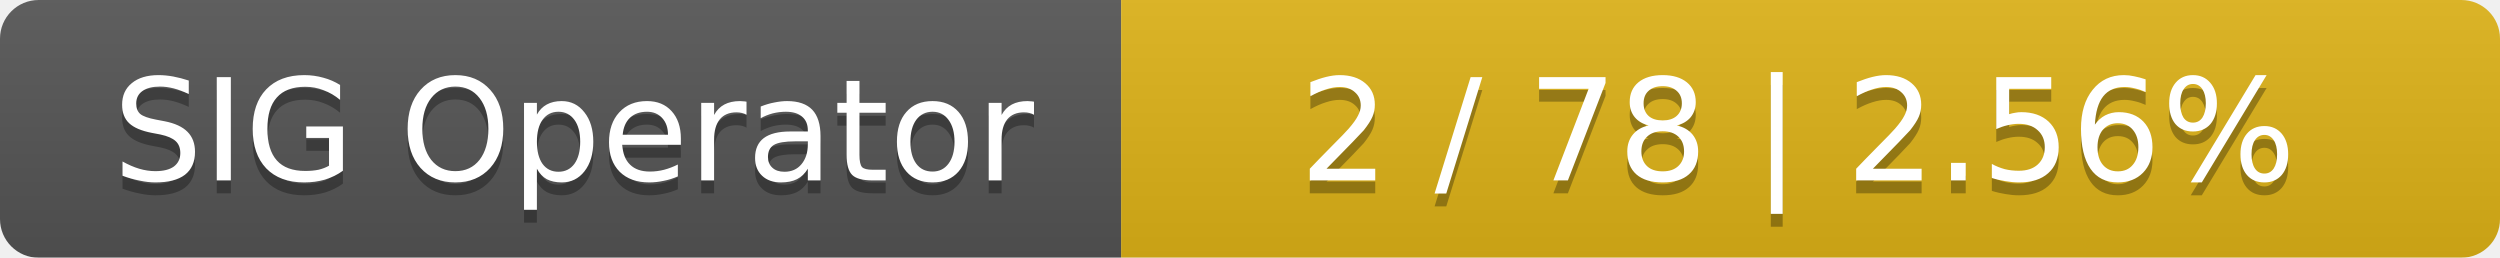
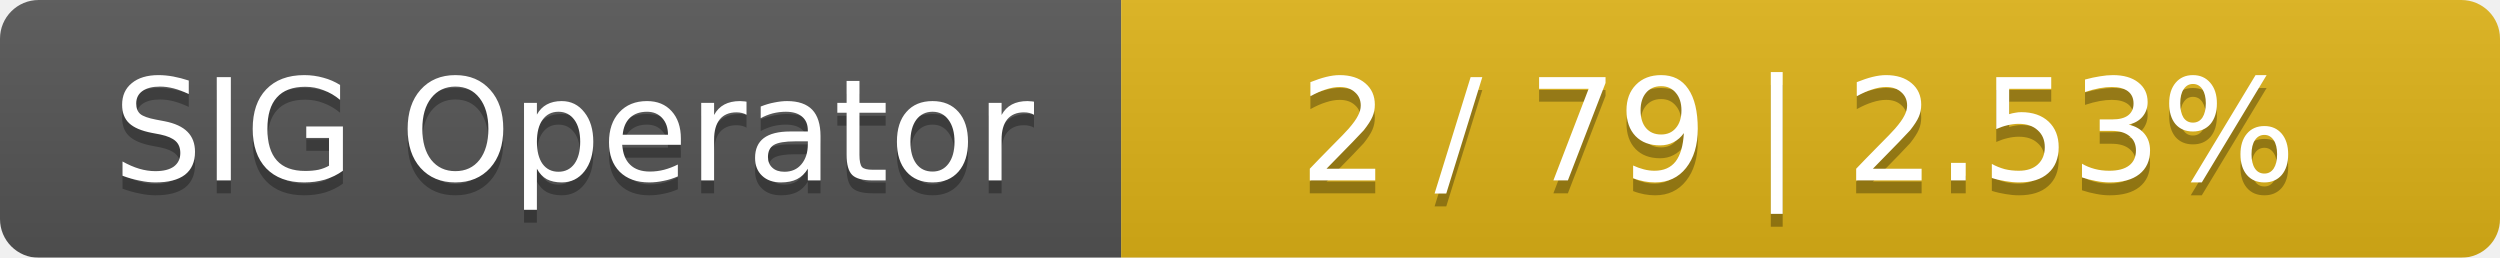
<svg xmlns="http://www.w3.org/2000/svg" width="194" height="20">
  <linearGradient id="smooth" x2="0" y2="100%">
    <stop offset="0" stop-color="#bbb" stop-opacity=".1" />
    <stop offset="1" stop-opacity=".1" />
  </linearGradient>
  <mask id="round">
    <rect width="194" height="20" rx="3" fill="#fff" />
  </mask>
  <g mask="url(#round)">
    <rect width="87" height="20" fill="#555" />
    <rect x="87" width="107" height="20" fill="#dfb317" />
    <rect width="194" height="20" fill="url(#smooth)" />
  </g>
  <g fill="#fff" text-anchor="middle" font-family="DejaVu Sans,Verdana,Geneva,sans-serif" font-size="11">
    <text x="44.5" y="15" fill="#010101" fill-opacity=".3">SIG Operator</text>
    <text x="44.5" y="14">SIG Operator</text>
-     <text x="139.5" y="15" fill="#010101" fill-opacity=".3">2 / 78    |    2.56%</text>
-     <text x="139.5" y="14">2 / 78    |    2.56%</text>
+     <text x="139.5" y="15" fill="#010101" fill-opacity=".3">2 / 79    |    2.53%</text>
+     <text x="139.5" y="14">2 / 79    |    2.53%</text>
  </g>
</svg>
